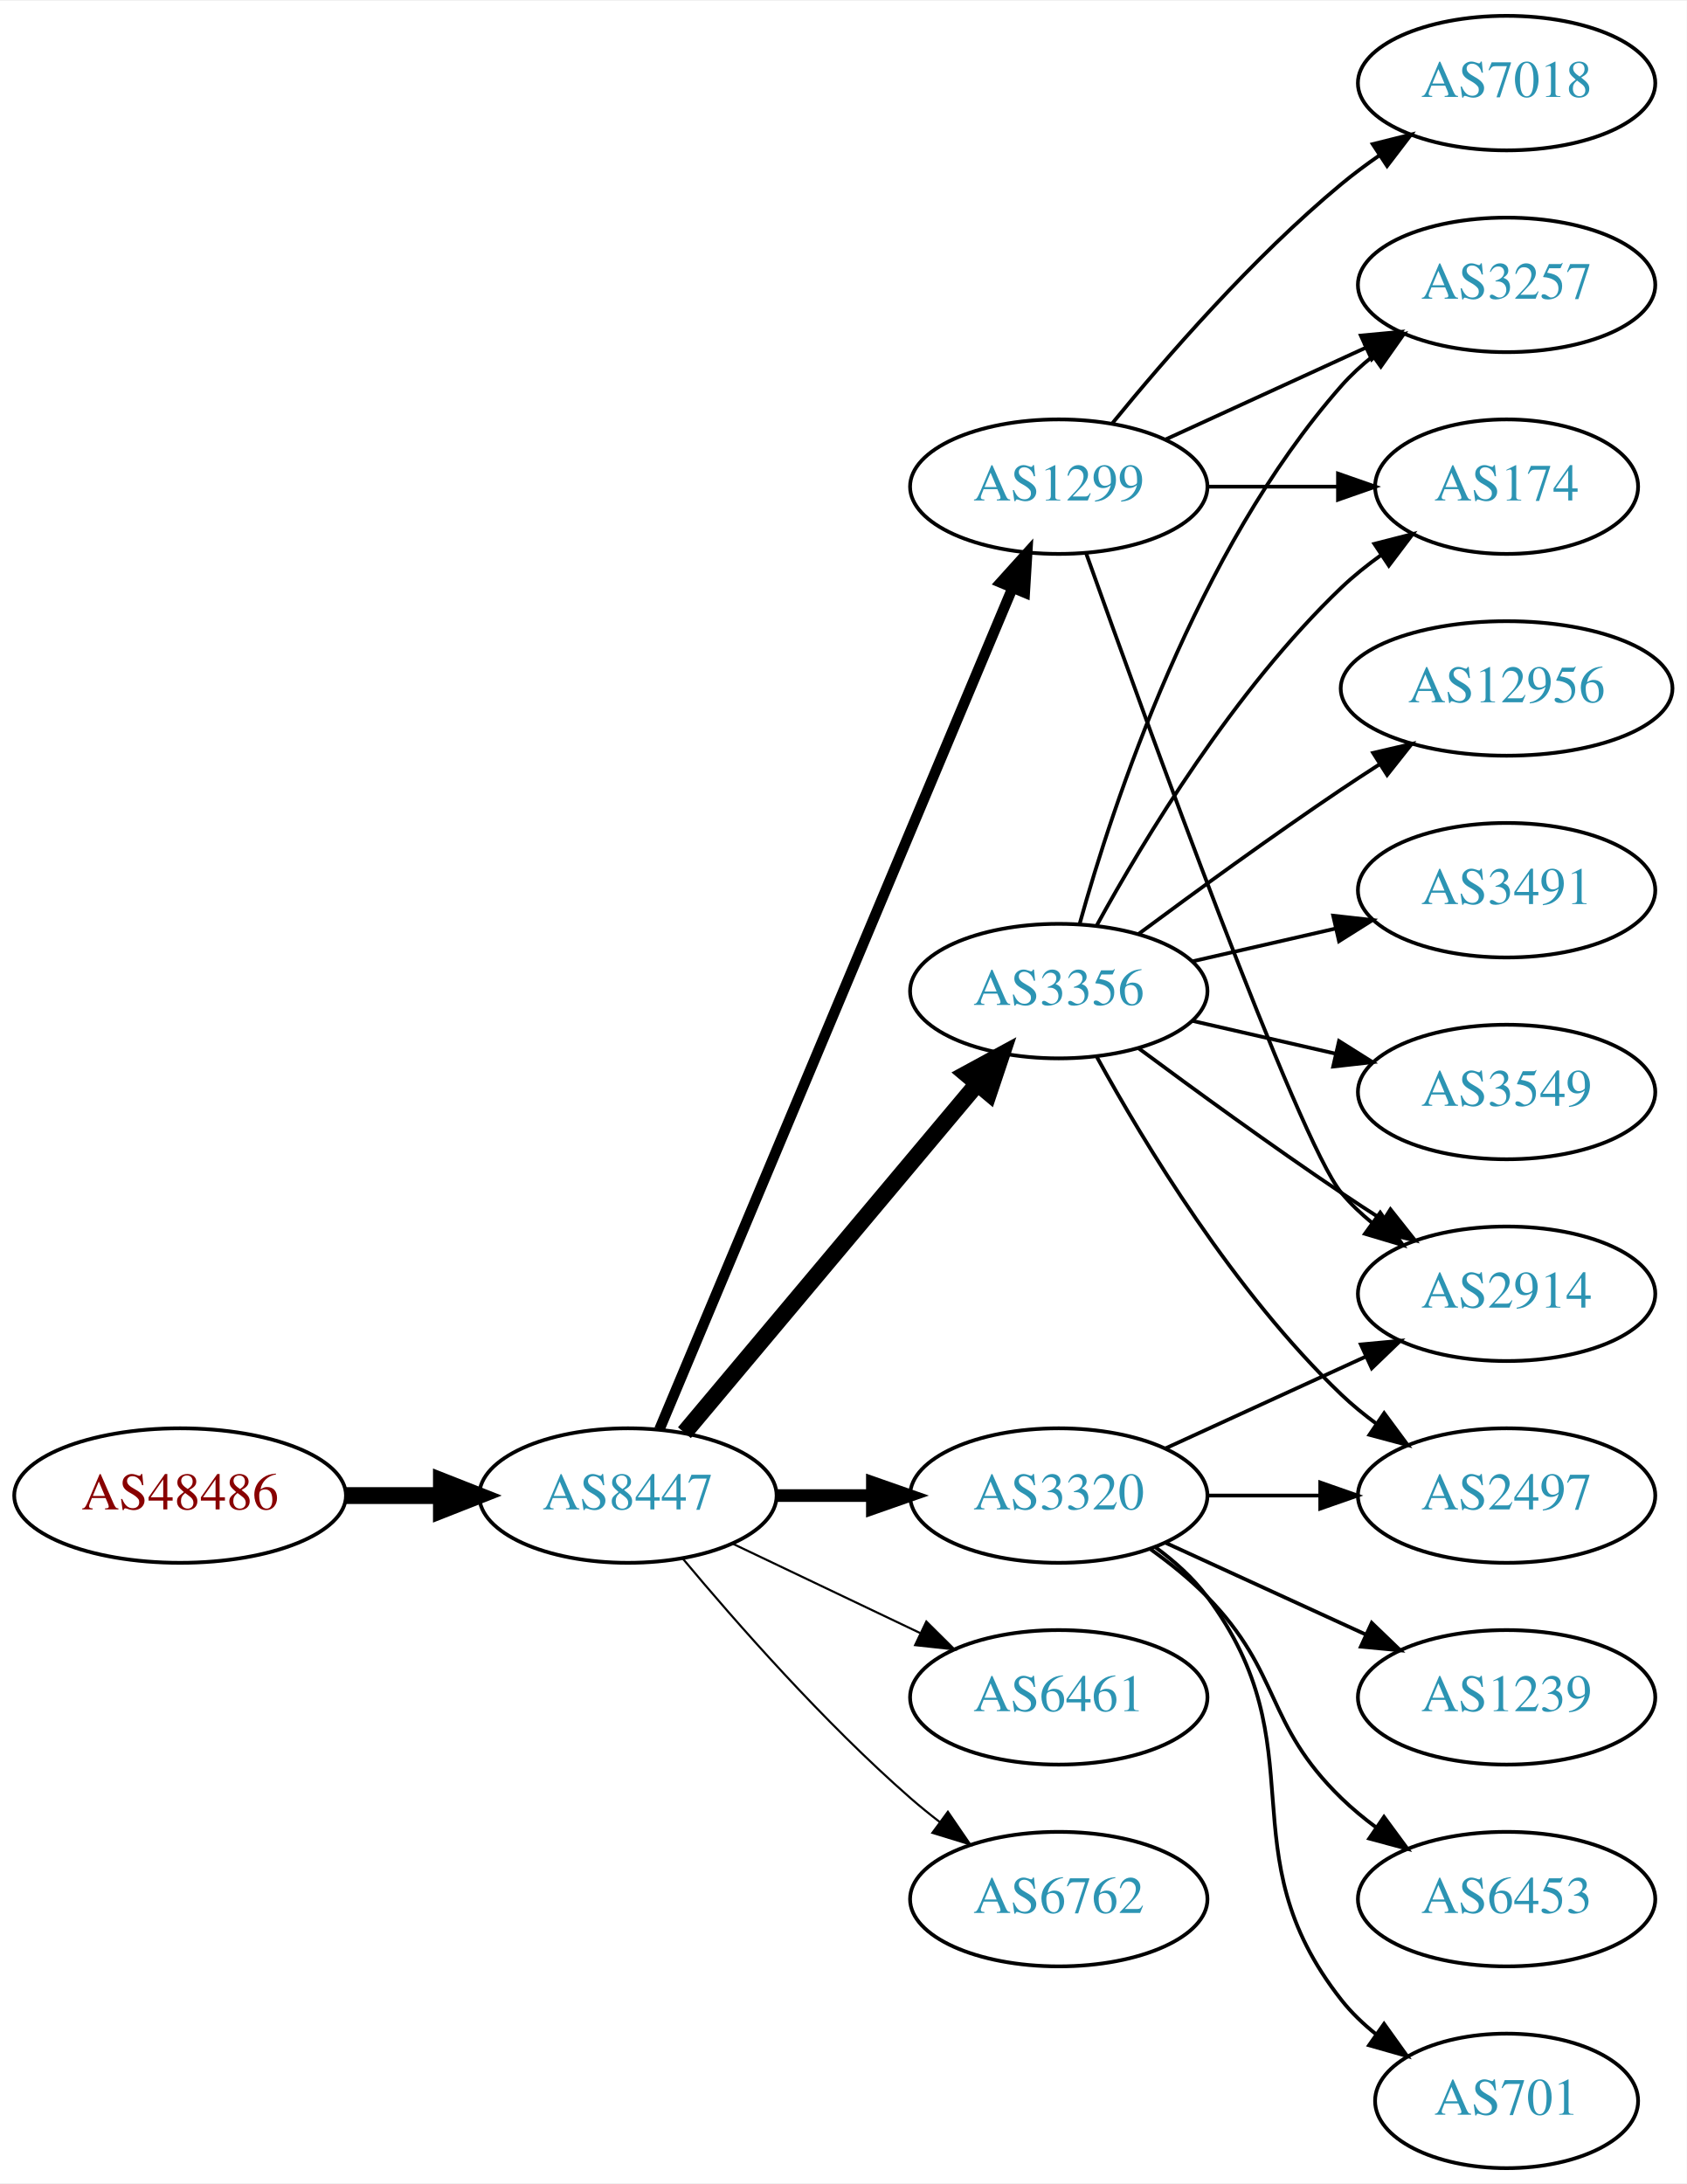
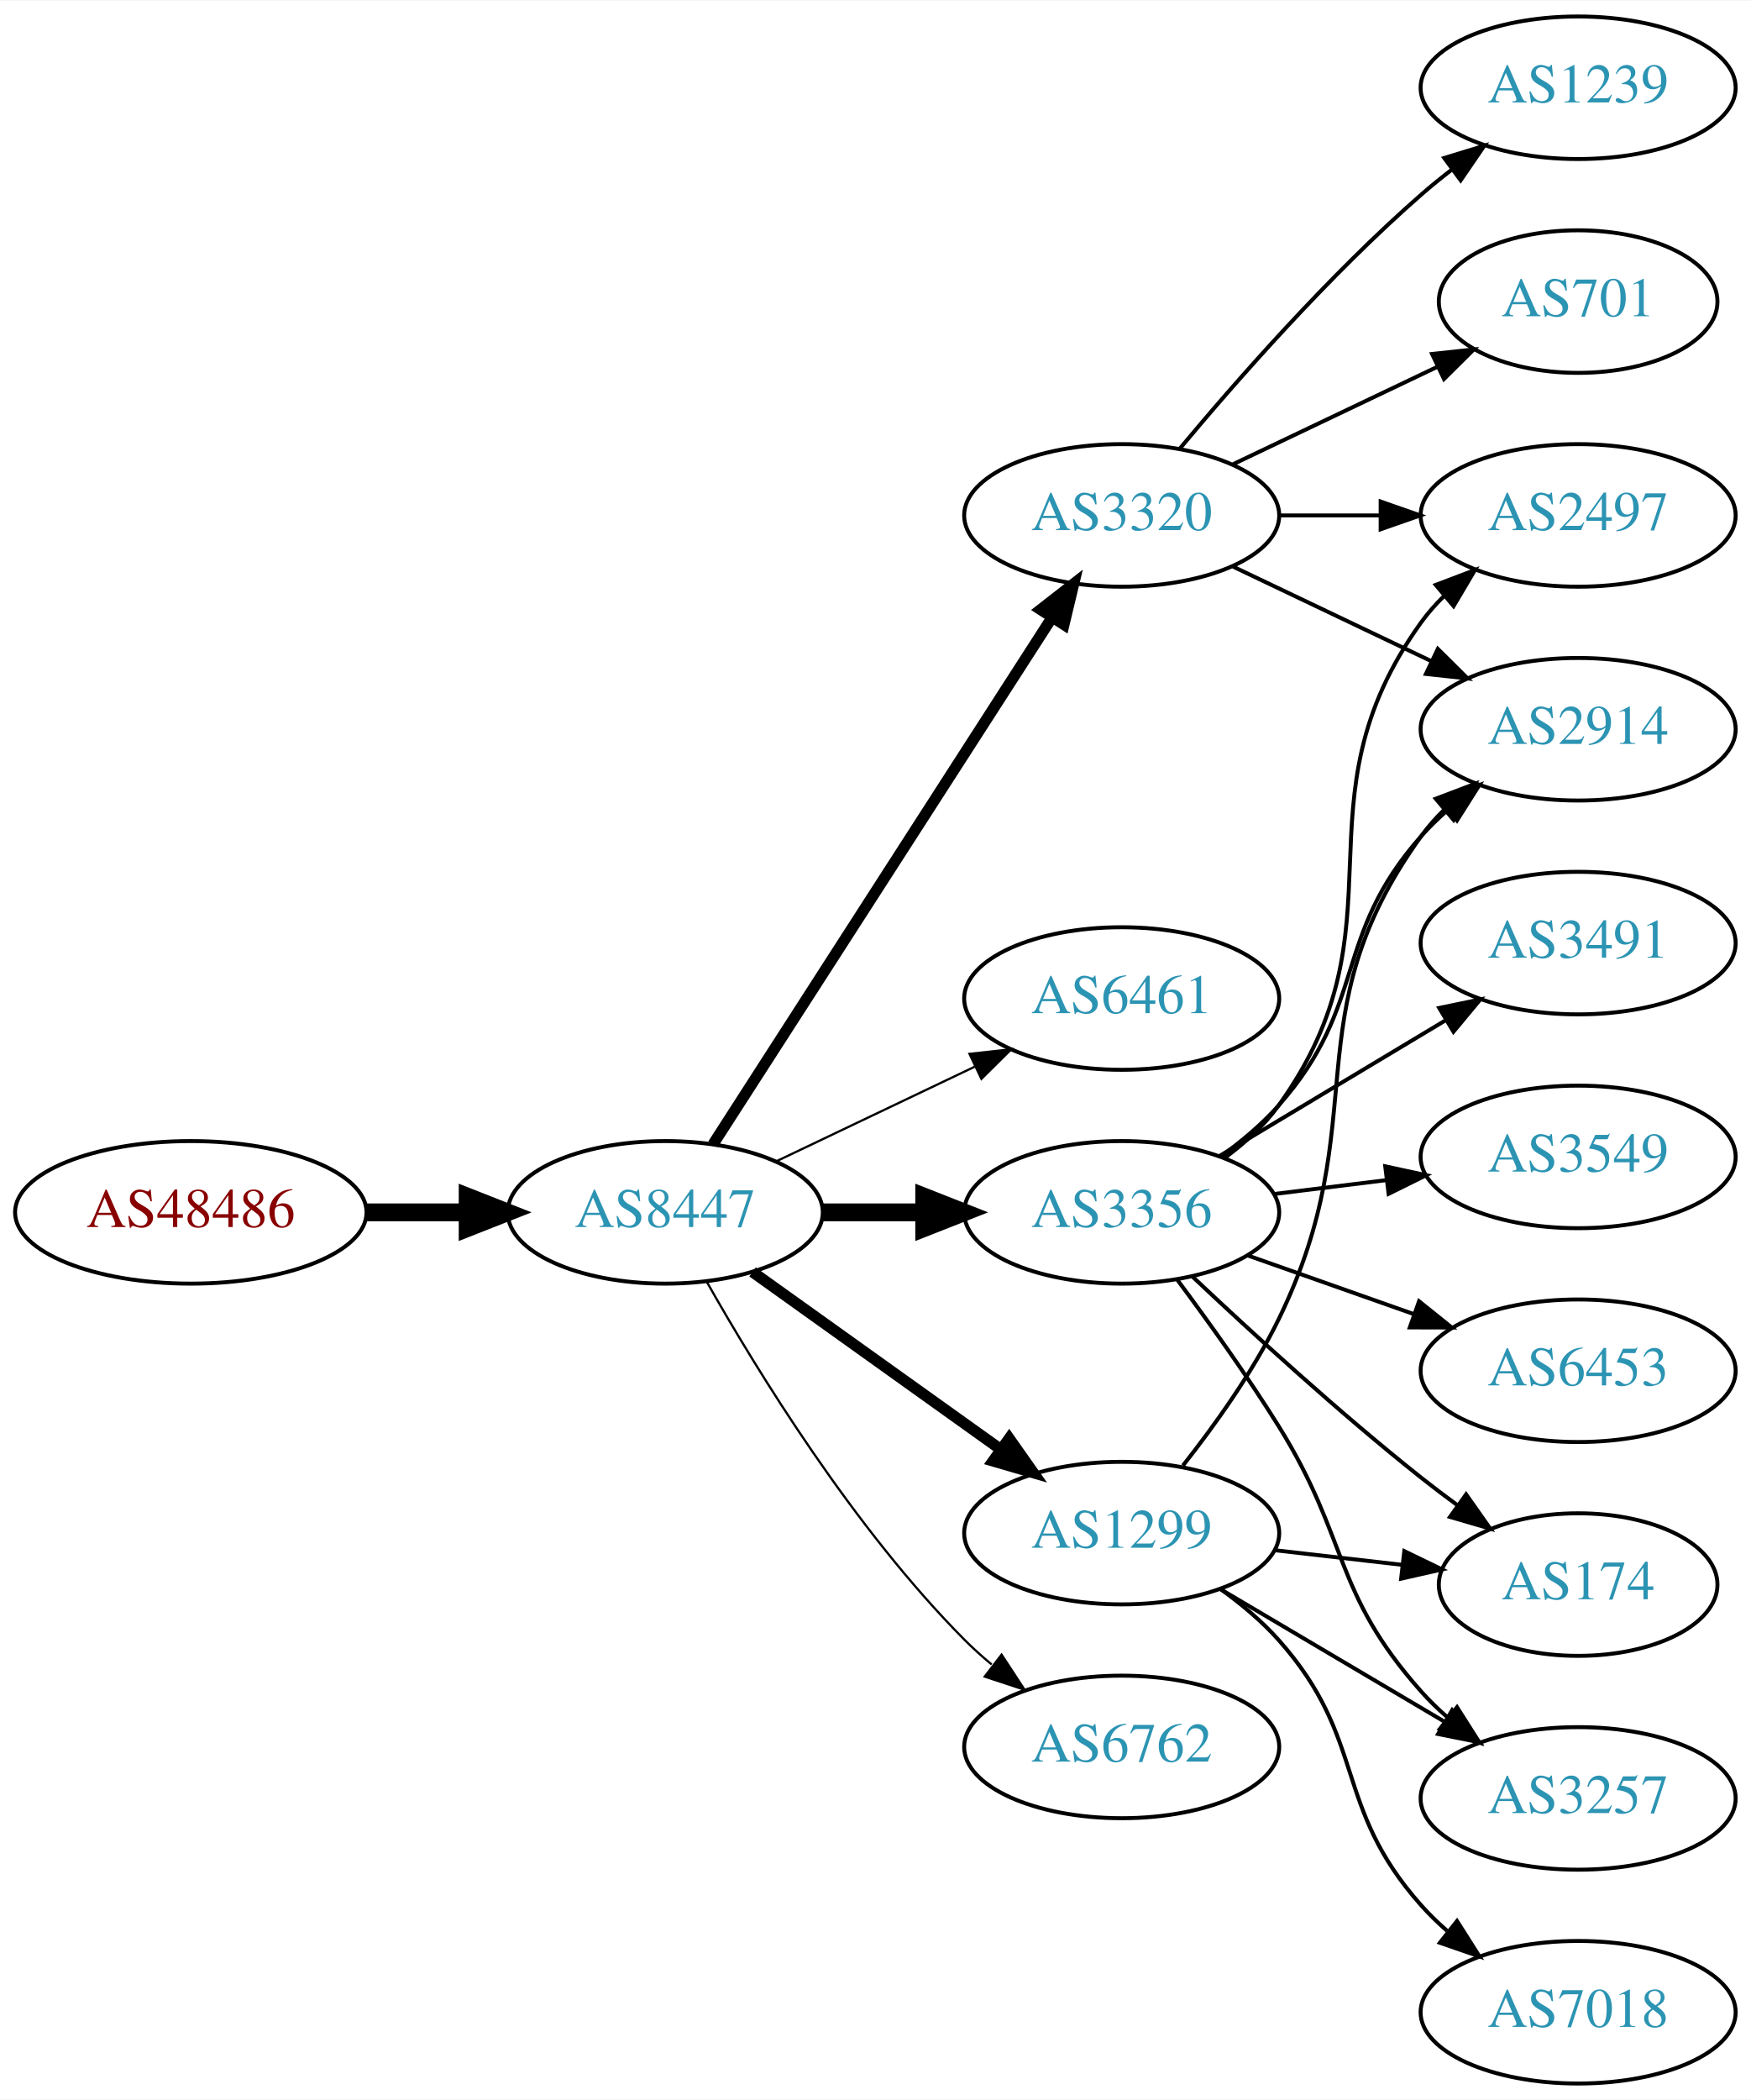
- <svg xmlns="http://www.w3.org/2000/svg" xmlns:xlink="http://www.w3.org/1999/xlink" width="451pt" height="584pt" viewBox="0.00 0.00 451.37 584.00">
-   <g id="graph0" class="graph" transform="scale(1 1) rotate(0) translate(4 580)">
-     <polygon fill="white" stroke="none" points="-4,4 -4,-580 447.37,-580 447.37,4 -4,4" />
+ <svg xmlns="http://www.w3.org/2000/svg" xmlns:xlink="http://www.w3.org/1999/xlink" width="442pt" height="530pt" viewBox="0.00 0.00 442.27 530.00">
+   <g id="graph0" class="graph" transform="scale(1 1) rotate(0) translate(4 526)">
+     <polygon fill="white" stroke="none" points="-4,4 -4,-526 438.271,-526 438.271,4 -4,4" />
    <g id="node1" class="node">
      <g id="a_node1">
        <a xlink:href="/asn/48486" xlink:title="AS48486 ~ Leder und Schuh AG [AT]">
-           <ellipse fill="#ffffff" stroke="black" cx="44.196" cy="-180" rx="44.393" ry="18" />
-           <text text-anchor="middle" x="44.196" y="-176.3" font-family="Times,serif" font-size="14.00" fill="#880000">AS48486</text>
+           <ellipse fill="#ffffff" stroke="black" cx="44.196" cy="-220" rx="44.393" ry="18" />
+           <text text-anchor="middle" x="44.196" y="-216.3" font-family="Times,serif" font-size="14.00" fill="#880000">AS48486</text>
        </a>
      </g>
    </g>
    <g id="node2" class="node">
      <g id="a_node2">
        <a xlink:href="/asn/8447" xlink:title="AS8447 ~ A1 Telekom Austria AG [AT]">
-           <ellipse fill="#ffffff" stroke="black" cx="164.039" cy="-180" rx="39.794" ry="18" />
-           <text text-anchor="middle" x="164.039" y="-176.3" font-family="Times,serif" font-size="14.00" fill="#2c94b3">AS8447</text>
+           <ellipse fill="#ffffff" stroke="black" cx="164.039" cy="-220" rx="39.794" ry="18" />
+           <text text-anchor="middle" x="164.039" y="-216.3" font-family="Times,serif" font-size="14.00" fill="#2c94b3">AS8447</text>
        </a>
      </g>
    </g>
    <g id="edge1" class="edge">
-       <path fill="none" stroke="black" stroke-width="4.5" d="M88.407,-180C96.72,-180 105.482,-180 113.965,-180" />
-       <polygon fill="black" stroke="black" stroke-width="4.5" points="114.123,-183.938 124.123,-180 114.123,-176.063 114.123,-183.938" />
+       <path fill="none" stroke="black" stroke-width="4.5" d="M88.407,-220C96.72,-220 105.482,-220 113.965,-220" />
+       <polygon fill="black" stroke="black" stroke-width="4.5" points="114.123,-223.938 124.123,-220 114.123,-216.063 114.123,-223.938" />
    </g>
    <g id="node3" class="node">
      <g id="a_node3">
-         <a xlink:href="/asn/3356" xlink:title="AS3356 ~ Level 3 Parent, LLC [US]">
-           <ellipse fill="#ffffff" stroke="black" cx="279.332" cy="-315" rx="39.794" ry="18" />
-           <text text-anchor="middle" x="279.332" y="-311.3" font-family="Times,serif" font-size="14.00" fill="#2c94b3">AS3356</text>
+         <a xlink:href="/asn/3320" xlink:title="AS3320 ~ DTAG [DE]">
+           <ellipse fill="#ffffff" stroke="black" cx="279.332" cy="-396" rx="39.794" ry="18" />
+           <text text-anchor="middle" x="279.332" y="-392.3" font-family="Times,serif" font-size="14.00" fill="#2c94b3">AS3320</text>
        </a>
      </g>
    </g>
    <g id="edge2" class="edge">
-       <path fill="none" stroke="black" stroke-width="4.5" d="M179.158,-196.825C198.833,-220.269 234.637,-262.934 257.415,-290.076" />
-       <polygon fill="black" stroke="black" stroke-width="4.5" points="254.59,-292.834 264.034,-297.963 260.622,-287.772 254.59,-292.834" />
+       <path fill="none" stroke="black" stroke-width="2.812" d="M176.108,-237.196C196.075,-268.214 238.22,-333.687 261.68,-370.132" />
+       <polygon fill="black" stroke="black" stroke-width="2.812" points="258.862,-372.22 267.217,-378.734 264.748,-368.431 258.862,-372.22" />
    </g>
    <g id="node4" class="node">
      <g id="a_node4">
-         <a xlink:href="/asn/1299" xlink:title="AS1299 ~ Telia Carrier [EU]">
-           <ellipse fill="#ffffff" stroke="black" cx="279.332" cy="-450" rx="39.794" ry="18" />
-           <text text-anchor="middle" x="279.332" y="-446.3" font-family="Times,serif" font-size="14.00" fill="#2c94b3">AS1299</text>
+         <a xlink:href="/asn/6461" xlink:title="AS6461 ~ Zayo Bandwidth [US]">
+           <ellipse fill="#ffffff" stroke="black" cx="279.332" cy="-274" rx="39.794" ry="18" />
+           <text text-anchor="middle" x="279.332" y="-270.3" font-family="Times,serif" font-size="14.00" fill="#2c94b3">AS6461</text>
        </a>
      </g>
    </g>
    <g id="edge3" class="edge">
-       <path fill="none" stroke="black" stroke-width="2.812" d="M172.472,-197.715C191.797,-243.771 243.72,-367.514 266.893,-422.739" />
-       <polygon fill="black" stroke="black" stroke-width="2.812" points="263.774,-424.352 270.871,-432.219 270.229,-421.644 263.774,-424.352" />
+       <path fill="none" stroke="black" stroke-width="0.562" d="M192.175,-232.934C207.169,-240.081 225.99,-249.052 242.213,-256.785" />
+       <polygon fill="black" stroke="black" stroke-width="0.562" points="240.884,-260.028 251.417,-261.171 243.895,-253.709 240.884,-260.028" />
    </g>
    <g id="node5" class="node">
      <g id="a_node5">
-         <a xlink:href="/asn/3320" xlink:title="AS3320 ~ DTAG [DE]">
-           <ellipse fill="#ffffff" stroke="black" cx="279.332" cy="-180" rx="39.794" ry="18" />
-           <text text-anchor="middle" x="279.332" y="-176.3" font-family="Times,serif" font-size="14.00" fill="#2c94b3">AS3320</text>
+         <a xlink:href="/asn/3356" xlink:title="AS3356 ~ Level 3 Parent, LLC [US]">
+           <ellipse fill="#ffffff" stroke="black" cx="279.332" cy="-220" rx="39.794" ry="18" />
+           <text text-anchor="middle" x="279.332" y="-216.3" font-family="Times,serif" font-size="14.00" fill="#2c94b3">AS3356</text>
        </a>
      </g>
    </g>
    <g id="edge4" class="edge">
-       <path fill="none" stroke="black" stroke-width="3.375" d="M203.711,-180C211.914,-180 220.678,-180 229.21,-180" />
-       <polygon fill="black" stroke="black" stroke-width="3.375" points="229.449,-183.5 239.449,-180 229.449,-176.5 229.449,-183.5" />
+       <path fill="none" stroke="black" stroke-width="4.5" d="M203.711,-220C211.914,-220 220.678,-220 229.21,-220" />
+       <polygon fill="black" stroke="black" stroke-width="4.5" points="229.449,-223.938 239.449,-220 229.449,-216.063 229.449,-223.938" />
    </g>
    <g id="node6" class="node">
      <g id="a_node6">
-         <a xlink:href="/asn/6461" xlink:title="AS6461 ~ Zayo Bandwidth [US]">
-           <ellipse fill="#ffffff" stroke="black" cx="279.332" cy="-126" rx="39.794" ry="18" />
-           <text text-anchor="middle" x="279.332" y="-122.3" font-family="Times,serif" font-size="14.00" fill="#2c94b3">AS6461</text>
+         <a xlink:href="/asn/1299" xlink:title="AS1299 ~ Telia Carrier [EU]">
+           <ellipse fill="#ffffff" stroke="black" cx="279.332" cy="-139" rx="39.794" ry="18" />
+           <text text-anchor="middle" x="279.332" y="-135.3" font-family="Times,serif" font-size="14.00" fill="#2c94b3">AS1299</text>
        </a>
      </g>
    </g>
    <g id="edge5" class="edge">
-       <path fill="none" stroke="black" stroke-width="0.562" d="M192.175,-167.066C207.169,-159.919 225.99,-150.948 242.213,-143.215" />
-       <polygon fill="black" stroke="black" stroke-width="0.562" points="243.895,-146.291 251.417,-138.829 240.884,-139.972 243.895,-146.291" />
+       <path fill="none" stroke="black" stroke-width="2.812" d="M186.083,-204.954C203.697,-192.361 229.036,-174.245 248.701,-160.184" />
+       <polygon fill="black" stroke="black" stroke-width="2.812" points="250.917,-162.903 257.016,-154.24 246.845,-157.209 250.917,-162.903" />
    </g>
    <g id="node7" class="node">
      <g id="a_node7">
        <a xlink:href="/asn/6762" xlink:title="AS6762 ~ TELECOM ITALIA SPARKLE S.p.A. [IT]">
-           <ellipse fill="#ffffff" stroke="black" cx="279.332" cy="-72" rx="39.794" ry="18" />
-           <text text-anchor="middle" x="279.332" y="-68.3" font-family="Times,serif" font-size="14.00" fill="#2c94b3">AS6762</text>
+           <ellipse fill="#ffffff" stroke="black" cx="279.332" cy="-85" rx="39.794" ry="18" />
+           <text text-anchor="middle" x="279.332" y="-81.3" font-family="Times,serif" font-size="14.00" fill="#2c94b3">AS6762</text>
        </a>
      </g>
    </g>
    <g id="edge6" class="edge">
-       <path fill="none" stroke="black" stroke-width="0.562" d="M178.669,-163.183C192.951,-146.071 216.498,-119.255 239.685,-99 242.151,-96.846 244.789,-94.706 247.487,-92.628" />
-       <polygon fill="black" stroke="black" stroke-width="0.562" points="249.66,-95.375 255.641,-86.63 245.512,-89.736 249.66,-95.375" />
+       <path fill="none" stroke="black" stroke-width="0.562" d="M174.498,-202.51C187.28,-179.904 211.712,-140.114 239.685,-112 241.796,-109.879 244.092,-107.812 246.477,-105.829" />
+       <polygon fill="black" stroke="black" stroke-width="0.562" points="248.993,-108.31 254.793,-99.444 244.73,-102.758 248.993,-108.31" />
    </g>
    <g id="node8" class="node">
      <g id="a_node8">
-         <a xlink:href="/asn/2914" xlink:title="AS2914 ~ NTT America, Inc. [US]">
-           <ellipse fill="#ffffff" stroke="black" cx="399.174" cy="-234" rx="39.794" ry="18" />
-           <text text-anchor="middle" x="399.174" y="-230.3" font-family="Times,serif" font-size="14.00" fill="#2c94b3">AS2914</text>
+         <a xlink:href="/asn/2497" xlink:title="AS2497 ~ Internet Initiative Japan Inc. [JP]">
+           <ellipse fill="#ffffff" stroke="black" cx="394.625" cy="-396" rx="39.794" ry="18" />
+           <text text-anchor="middle" x="394.625" y="-392.3" font-family="Times,serif" font-size="14.00" fill="#2c94b3">AS2497</text>
        </a>
      </g>
    </g>
    <g id="edge7" class="edge">
-       <path fill="none" stroke="black" d="M300.662,-299.723C315.524,-288.696 336.269,-273.593 354.978,-261 358.527,-258.611 362.277,-256.161 366.026,-253.758" />
-       <polygon fill="black" stroke="black" points="368.094,-256.591 374.674,-248.288 364.352,-250.675 368.094,-256.591" />
+       <path fill="none" stroke="black" d="M319.004,-396C327.207,-396 335.971,-396 344.503,-396" />
+       <polygon fill="black" stroke="black" points="344.742,-399.5 354.742,-396 344.742,-392.5 344.742,-399.5" />
    </g>
    <g id="node9" class="node">
      <g id="a_node9">
-         <a xlink:href="/asn/2497" xlink:title="AS2497 ~ Internet Initiative Japan Inc. [JP]">
-           <ellipse fill="#ffffff" stroke="black" cx="399.174" cy="-180" rx="39.794" ry="18" />
-           <text text-anchor="middle" x="399.174" y="-176.3" font-family="Times,serif" font-size="14.00" fill="#2c94b3">AS2497</text>
+         <a xlink:href="/asn/1239" xlink:title="AS1239 ~ Sprint [US]">
+           <ellipse fill="#ffffff" stroke="black" cx="394.625" cy="-504" rx="39.794" ry="18" />
+           <text text-anchor="middle" x="394.625" y="-500.3" font-family="Times,serif" font-size="14.00" fill="#2c94b3">AS1239</text>
        </a>
      </g>
    </g>
    <g id="edge8" class="edge">
-       <path fill="none" stroke="black" d="M289.573,-297.287C302.118,-274.439 326.295,-234.389 354.978,-207 357.846,-204.261 361.035,-201.653 364.344,-199.215" />
-       <polygon fill="black" stroke="black" points="366.407,-202.044 372.704,-193.523 362.468,-196.258 366.407,-202.044" />
+       <path fill="none" stroke="black" d="M293.962,-412.817C308.244,-429.929 331.791,-456.745 354.978,-477 357.444,-479.154 360.082,-481.294 362.78,-483.372" />
+       <polygon fill="black" stroke="black" points="360.805,-486.264 370.934,-489.37 364.953,-480.625 360.805,-486.264" />
    </g>
    <g id="node10" class="node">
      <g id="a_node10">
-         <a xlink:href="/asn/3491" xlink:title="AS3491 ~ PCCW Global, Inc. [US]">
-           <ellipse fill="#ffffff" stroke="black" cx="399.174" cy="-342" rx="39.794" ry="18" />
-           <text text-anchor="middle" x="399.174" y="-338.3" font-family="Times,serif" font-size="14.00" fill="#2c94b3">AS3491</text>
+         <a xlink:href="/asn/701" xlink:title="AS701 ~ UUNET [US]">
+           <ellipse fill="#ffffff" stroke="black" cx="394.625" cy="-450" rx="35.194" ry="18" />
+           <text text-anchor="middle" x="394.625" y="-446.3" font-family="Times,serif" font-size="14.00" fill="#2c94b3">AS701</text>
        </a>
      </g>
    </g>
    <g id="edge9" class="edge">
-       <path fill="none" stroke="black" d="M315.051,-322.955C327.051,-325.704 340.672,-328.825 353.364,-331.733" />
-       <polygon fill="black" stroke="black" points="352.767,-335.187 363.296,-334.009 354.33,-328.364 352.767,-335.187" />
+       <path fill="none" stroke="black" d="M307.468,-408.934C322.9,-416.29 342.385,-425.577 358.92,-433.459" />
+       <polygon fill="black" stroke="black" points="357.729,-436.768 368.262,-437.911 360.741,-430.449 357.729,-436.768" />
    </g>
    <g id="node11" class="node">
      <g id="a_node11">
-         <a xlink:href="/asn/3549" xlink:title="AS3549 ~ Level 3 Parent, LLC [US]">
-           <ellipse fill="#ffffff" stroke="black" cx="399.174" cy="-288" rx="39.794" ry="18" />
-           <text text-anchor="middle" x="399.174" y="-284.3" font-family="Times,serif" font-size="14.00" fill="#2c94b3">AS3549</text>
+         <a xlink:href="/asn/2914" xlink:title="AS2914 ~ NTT America, Inc. [US]">
+           <ellipse fill="#ffffff" stroke="black" cx="394.625" cy="-342" rx="39.794" ry="18" />
+           <text text-anchor="middle" x="394.625" y="-338.3" font-family="Times,serif" font-size="14.00" fill="#2c94b3">AS2914</text>
        </a>
      </g>
    </g>
    <g id="edge10" class="edge">
-       <path fill="none" stroke="black" d="M315.051,-307.045C327.051,-304.296 340.672,-301.175 353.364,-298.267" />
-       <polygon fill="black" stroke="black" points="354.33,-301.636 363.296,-295.991 352.767,-294.813 354.33,-301.636" />
+       <path fill="none" stroke="black" d="M307.468,-383.066C322.462,-375.919 341.283,-366.948 357.506,-359.215" />
+       <polygon fill="black" stroke="black" points="359.188,-362.291 366.71,-354.829 356.177,-355.972 359.188,-362.291" />
+     </g>
+     <g id="edge12" class="edge">
+       <path fill="none" stroke="black" d="M305.392,-233.787C310.461,-237.521 315.344,-241.952 318.978,-247 352.008,-292.881 321.948,-323.119 354.978,-369 356.682,-371.366 358.659,-373.597 360.802,-375.684" />
+       <polygon fill="black" stroke="black" points="358.659,-378.454 368.564,-382.213 363.165,-373.098 358.659,-378.454" />
+     </g>
+     <g id="edge11" class="edge">
+       <path fill="none" stroke="black" d="M304.268,-234.071C309.51,-237.842 314.75,-242.217 318.978,-247 341.628,-272.62 332.328,-289.38 354.978,-315 356.96,-317.242 359.164,-319.394 361.487,-321.437" />
+       <polygon fill="black" stroke="black" points="359.675,-324.466 369.688,-327.929 364.02,-318.978 359.675,-324.466" />
    </g>
    <g id="node12" class="node">
      <g id="a_node12">
-         <a xlink:href="/asn/174" xlink:title="AS174 ~ Cogent Communications [US]">
-           <ellipse fill="#ffffff" stroke="black" cx="399.174" cy="-450" rx="35.194" ry="18" />
-           <text text-anchor="middle" x="399.174" y="-446.3" font-family="Times,serif" font-size="14.00" fill="#2c94b3">AS174</text>
-         </a>
-       </g>
-     </g>
-     <g id="edge11" class="edge">
-       <path fill="none" stroke="black" d="M289.573,-332.713C302.118,-355.561 326.295,-395.611 354.978,-423 358.232,-426.107 361.899,-429.046 365.685,-431.76" />
-       <polygon fill="black" stroke="black" points="363.788,-434.701 374.054,-437.322 367.663,-428.872 363.788,-434.701" />
+         <a xlink:href="/asn/3491" xlink:title="AS3491 ~ PCCW Global, Inc. [US]">
+           <ellipse fill="#ffffff" stroke="black" cx="394.625" cy="-288" rx="39.794" ry="18" />
+           <text text-anchor="middle" x="394.625" y="-284.3" font-family="Times,serif" font-size="14.00" fill="#2c94b3">AS3491</text>
+         </a>
+       </g>
+     </g>
+     <g id="edge13" class="edge">
+       <path fill="none" stroke="black" d="M304.082,-234.255C320.698,-244.229 343.094,-257.671 361.331,-268.617" />
+       <polygon fill="black" stroke="black" points="359.531,-271.618 369.906,-273.764 363.133,-265.616 359.531,-271.618" />
    </g>
    <g id="node13" class="node">
      <g id="a_node13">
-         <a xlink:href="/asn/3257" xlink:title="AS3257 ~ GTT [DE]">
-           <ellipse fill="#ffffff" stroke="black" cx="399.174" cy="-504" rx="39.794" ry="18" />
-           <text text-anchor="middle" x="399.174" y="-500.3" font-family="Times,serif" font-size="14.00" fill="#2c94b3">AS3257</text>
-         </a>
-       </g>
-     </g>
-     <g id="edge12" class="edge">
-       <path fill="none" stroke="black" d="M284.904,-332.946C293.81,-364.995 316.094,-432.842 354.978,-477 357.462,-479.821 360.312,-482.449 363.337,-484.871" />
-       <polygon fill="black" stroke="black" points="361.455,-487.828 371.627,-490.791 365.523,-482.131 361.455,-487.828" />
+         <a xlink:href="/asn/3549" xlink:title="AS3549 ~ Level 3 Parent, LLC [US]">
+           <ellipse fill="#ffffff" stroke="black" cx="394.625" cy="-234" rx="39.794" ry="18" />
+           <text text-anchor="middle" x="394.625" y="-230.3" font-family="Times,serif" font-size="14.00" fill="#2c94b3">AS3549</text>
+         </a>
+       </g>
+     </g>
+     <g id="edge14" class="edge">
+       <path fill="none" stroke="black" d="M317.742,-224.623C326.83,-225.746 336.667,-226.962 346.152,-228.134" />
+       <polygon fill="black" stroke="black" points="345.9,-231.629 356.254,-229.382 346.758,-224.682 345.9,-231.629" />
    </g>
    <g id="node14" class="node">
      <g id="a_node14">
-         <a xlink:href="/asn/12956" xlink:title="AS12956 ~ TELXIUS [ES]">
-           <ellipse fill="#ffffff" stroke="black" cx="399.174" cy="-396" rx="44.393" ry="18" />
-           <text text-anchor="middle" x="399.174" y="-392.3" font-family="Times,serif" font-size="14.00" fill="#2c94b3">AS12956</text>
-         </a>
-       </g>
-     </g>
-     <g id="edge13" class="edge">
-       <path fill="none" stroke="black" d="M300.662,-330.277C315.524,-341.304 336.269,-356.407 354.978,-369 358.268,-371.215 361.731,-373.482 365.205,-375.715" />
-       <polygon fill="black" stroke="black" points="363.453,-378.748 373.772,-381.148 367.202,-372.837 363.453,-378.748" />
-     </g>
-     <g id="edge17" class="edge">
-       <path fill="none" stroke="black" d="M286.662,-432.14C302.502,-387.733 343.411,-274.897 354.978,-261 357.383,-258.111 360.179,-255.437 363.172,-252.987" />
-       <polygon fill="black" stroke="black" points="365.361,-255.723 371.415,-247.027 361.26,-250.05 365.361,-255.723" />
-     </g>
-     <g id="edge16" class="edge">
-       <path fill="none" stroke="black" d="M319.244,-450C330.331,-450 342.491,-450 353.873,-450" />
-       <polygon fill="black" stroke="black" points="354.055,-453.5 364.055,-450 354.055,-446.5 354.055,-453.5" />
-     </g>
-     <g id="edge14" class="edge">
-       <path fill="none" stroke="black" d="M307.96,-462.661C323.917,-469.973 344.188,-479.261 361.471,-487.181" />
-       <polygon fill="black" stroke="black" points="360.169,-490.435 370.718,-491.419 363.085,-484.071 360.169,-490.435" />
+         <a xlink:href="/asn/174" xlink:title="AS174 ~ Cogent Communications [US]">
+           <ellipse fill="#ffffff" stroke="black" cx="394.625" cy="-126" rx="35.194" ry="18" />
+           <text text-anchor="middle" x="394.625" y="-122.3" font-family="Times,serif" font-size="14.00" fill="#2c94b3">AS174</text>
+         </a>
+       </g>
+     </g>
+     <g id="edge15" class="edge">
+       <path fill="none" stroke="black" d="M297.307,-203.68C312.109,-189.716 334.378,-169.342 354.978,-153 357.908,-150.676 361.022,-148.322 364.163,-146.022" />
+       <polygon fill="black" stroke="black" points="366.324,-148.779 372.427,-140.119 362.255,-143.083 366.324,-148.779" />
    </g>
    <g id="node15" class="node">
      <g id="a_node15">
-         <a xlink:href="/asn/7018" xlink:title="AS7018 ~ AT&amp;T Services, Inc. [US]">
-           <ellipse fill="#ffffff" stroke="black" cx="399.174" cy="-558" rx="39.794" ry="18" />
-           <text text-anchor="middle" x="399.174" y="-554.3" font-family="Times,serif" font-size="14.00" fill="#2c94b3">AS7018</text>
-         </a>
-       </g>
-     </g>
-     <g id="edge15" class="edge">
-       <path fill="none" stroke="black" d="M293.751,-467.065C307.865,-484.375 331.28,-511.345 354.978,-531 358.194,-533.668 361.695,-536.27 365.265,-538.741" />
-       <polygon fill="black" stroke="black" points="363.343,-541.666 373.622,-544.236 367.189,-535.817 363.343,-541.666" />
-     </g>
-     <g id="edge20" class="edge">
-       <path fill="none" stroke="black" d="M307.96,-192.661C323.917,-199.973 344.188,-209.261 361.471,-217.181" />
-       <polygon fill="black" stroke="black" points="360.169,-220.435 370.718,-221.419 363.085,-214.071 360.169,-220.435" />
-     </g>
-     <g id="edge22" class="edge">
-       <path fill="none" stroke="black" d="M319.244,-180C328.798,-180 339.147,-180 349.11,-180" />
-       <polygon fill="black" stroke="black" points="349.302,-183.5 359.302,-180 349.302,-176.5 349.302,-183.5" />
+         <a xlink:href="/asn/6453" xlink:title="AS6453 ~ TATA COMMUNICATIONS (AMERICA) INC [US]">
+           <ellipse fill="#ffffff" stroke="black" cx="394.625" cy="-180" rx="39.794" ry="18" />
+           <text text-anchor="middle" x="394.625" y="-176.3" font-family="Times,serif" font-size="14.00" fill="#2c94b3">AS6453</text>
+         </a>
+       </g>
+     </g>
+     <g id="edge16" class="edge">
+       <path fill="none" stroke="black" d="M311.289,-209.07C324.153,-204.528 339.259,-199.195 352.995,-194.345" />
+       <polygon fill="black" stroke="black" points="354.44,-197.547 362.704,-190.917 352.109,-190.946 354.44,-197.547" />
    </g>
    <g id="node16" class="node">
      <g id="a_node16">
-         <a xlink:href="/asn/1239" xlink:title="AS1239 ~ Sprint [US]">
-           <ellipse fill="#ffffff" stroke="black" cx="399.174" cy="-126" rx="39.794" ry="18" />
-           <text text-anchor="middle" x="399.174" y="-122.3" font-family="Times,serif" font-size="14.00" fill="#2c94b3">AS1239</text>
-         </a>
-       </g>
+         <a xlink:href="/asn/3257" xlink:title="AS3257 ~ GTT [DE]">
+           <ellipse fill="#ffffff" stroke="black" cx="394.625" cy="-72" rx="39.794" ry="18" />
+           <text text-anchor="middle" x="394.625" y="-68.3" font-family="Times,serif" font-size="14.00" fill="#2c94b3">AS3257</text>
+         </a>
+       </g>
+     </g>
+     <g id="edge17" class="edge">
+       <path fill="none" stroke="black" d="M293.443,-202.878C301.212,-192.447 311.054,-178.721 318.978,-166 336.852,-137.308 332.51,-124.257 354.978,-99 356.967,-96.764 359.176,-94.616 361.502,-92.577" />
+       <polygon fill="black" stroke="black" points="364.034,-95.037 369.709,-86.09 359.694,-89.545 364.034,-95.037" />
+     </g>
+     <g id="edge19" class="edge">
+       <path fill="none" stroke="black" d="M294.801,-156.054C302.844,-166.239 312.506,-179.739 318.978,-193 343.774,-243.805 321.948,-269.119 354.978,-315 356.682,-317.366 358.659,-319.597 360.802,-321.684" />
+       <polygon fill="black" stroke="black" points="358.659,-324.454 368.564,-328.213 363.165,-319.098 358.659,-324.454" />
    </g>
    <g id="edge18" class="edge">
-       <path fill="none" stroke="black" d="M307.96,-167.339C323.917,-160.027 344.188,-150.739 361.471,-142.819" />
-       <polygon fill="black" stroke="black" points="363.085,-145.929 370.718,-138.581 360.169,-139.565 363.085,-145.929" />
+       <path fill="none" stroke="black" d="M318.057,-134.671C328.291,-133.497 339.457,-132.216 349.988,-131.007" />
+       <polygon fill="black" stroke="black" points="350.715,-134.447 360.25,-129.83 349.917,-127.492 350.715,-134.447" />
+     </g>
+     <g id="edge21" class="edge">
+       <path fill="none" stroke="black" d="M304.358,-124.791C320.73,-115.109 342.618,-102.165 360.622,-91.518" />
+       <polygon fill="black" stroke="black" points="362.807,-94.291 369.633,-86.189 359.244,-88.266 362.807,-94.291" />
    </g>
    <g id="node17" class="node">
      <g id="a_node17">
-         <a xlink:href="/asn/6453" xlink:title="AS6453 ~ TATA COMMUNICATIONS (AMERICA) INC [US]">
-           <ellipse fill="#ffffff" stroke="black" cx="399.174" cy="-72" rx="39.794" ry="18" />
-           <text text-anchor="middle" x="399.174" y="-68.3" font-family="Times,serif" font-size="14.00" fill="#2c94b3">AS6453</text>
-         </a>
-       </g>
-     </g>
-     <g id="edge19" class="edge">
-       <path fill="none" stroke="black" d="M303.926,-165.611C309.182,-161.852 314.513,-157.563 318.978,-153 339.151,-132.383 334.285,-119.094 354.978,-99 357.823,-96.237 360.997,-93.614 364.297,-91.166" />
-       <polygon fill="black" stroke="black" points="366.363,-93.993 372.645,-85.462 362.414,-88.214 366.363,-93.993" />
-     </g>
-     <g id="node18" class="node">
-       <g id="a_node18">
-         <a xlink:href="/asn/701" xlink:title="AS701 ~ UUNET [US]">
-           <ellipse fill="#ffffff" stroke="black" cx="399.174" cy="-18" rx="35.194" ry="18" />
-           <text text-anchor="middle" x="399.174" y="-14.3" font-family="Times,serif" font-size="14.00" fill="#2c94b3">AS701</text>
-         </a>
-       </g>
-     </g>
-     <g id="edge21" class="edge">
-       <path fill="none" stroke="black" d="M305.262,-166.118C310.338,-162.389 315.256,-157.984 318.978,-153 349.249,-112.458 323.679,-84.754 354.978,-45 357.625,-41.639 360.813,-38.584 364.245,-35.839" />
-       <polygon fill="black" stroke="black" points="366.383,-38.614 372.552,-30 362.358,-32.887 366.383,-38.614" />
+         <a xlink:href="/asn/7018" xlink:title="AS7018 ~ AT&amp;T Services, Inc. [US]">
+           <ellipse fill="#ffffff" stroke="black" cx="394.625" cy="-18" rx="39.794" ry="18" />
+           <text text-anchor="middle" x="394.625" y="-14.3" font-family="Times,serif" font-size="14.00" fill="#2c94b3">AS7018</text>
+         </a>
+       </g>
+     </g>
+     <g id="edge20" class="edge">
+       <path fill="none" stroke="black" d="M304.247,-124.91C309.49,-121.14 314.735,-116.77 318.978,-112 341.446,-86.743 332.51,-70.257 354.978,-45 356.967,-42.764 359.176,-40.616 361.502,-38.577" />
+       <polygon fill="black" stroke="black" points="364.034,-41.036 369.709,-32.09 359.694,-35.545 364.034,-41.036" />
    </g>
  </g>
</svg>
